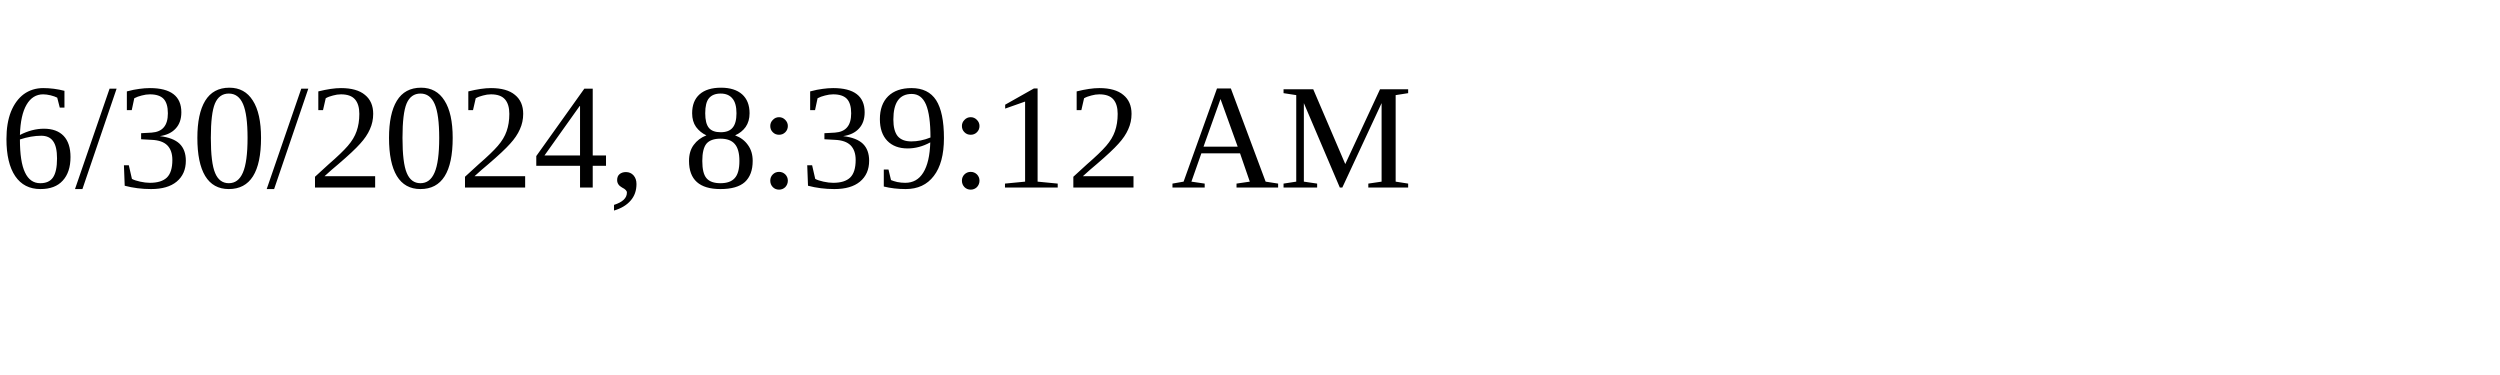
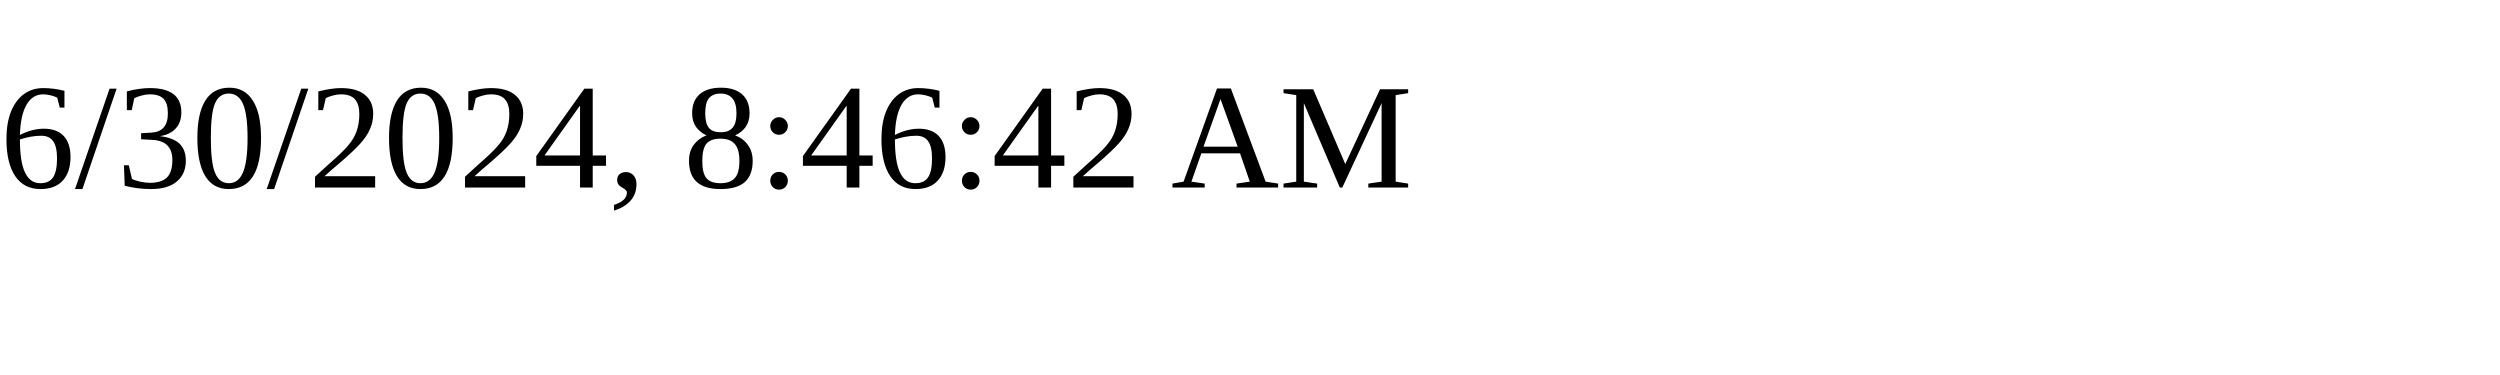
<svg xmlns="http://www.w3.org/2000/svg" height="30" width="200">
-   <text x="0" y="15">6/30/2024, 8:39:12 AM</text>
+   <text x="0" y="15">6/30/2024, 8:46:42 AM</text>
</svg>
